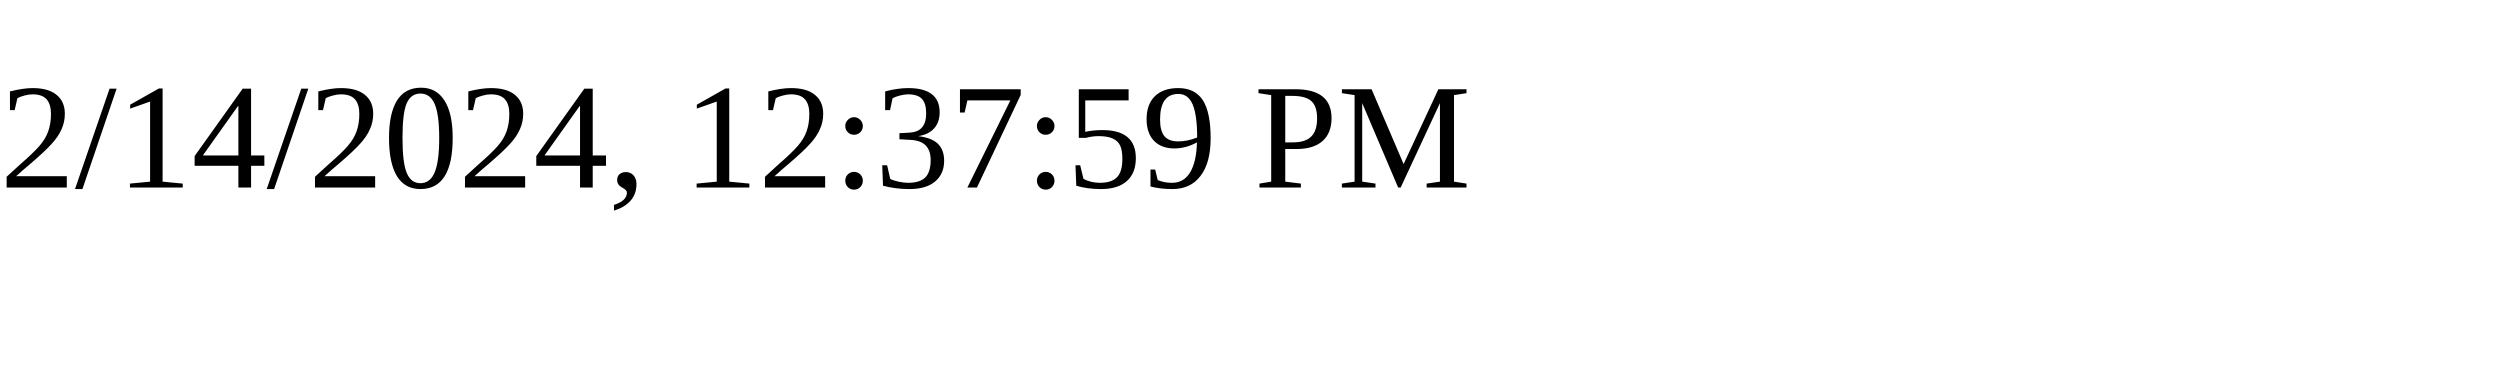
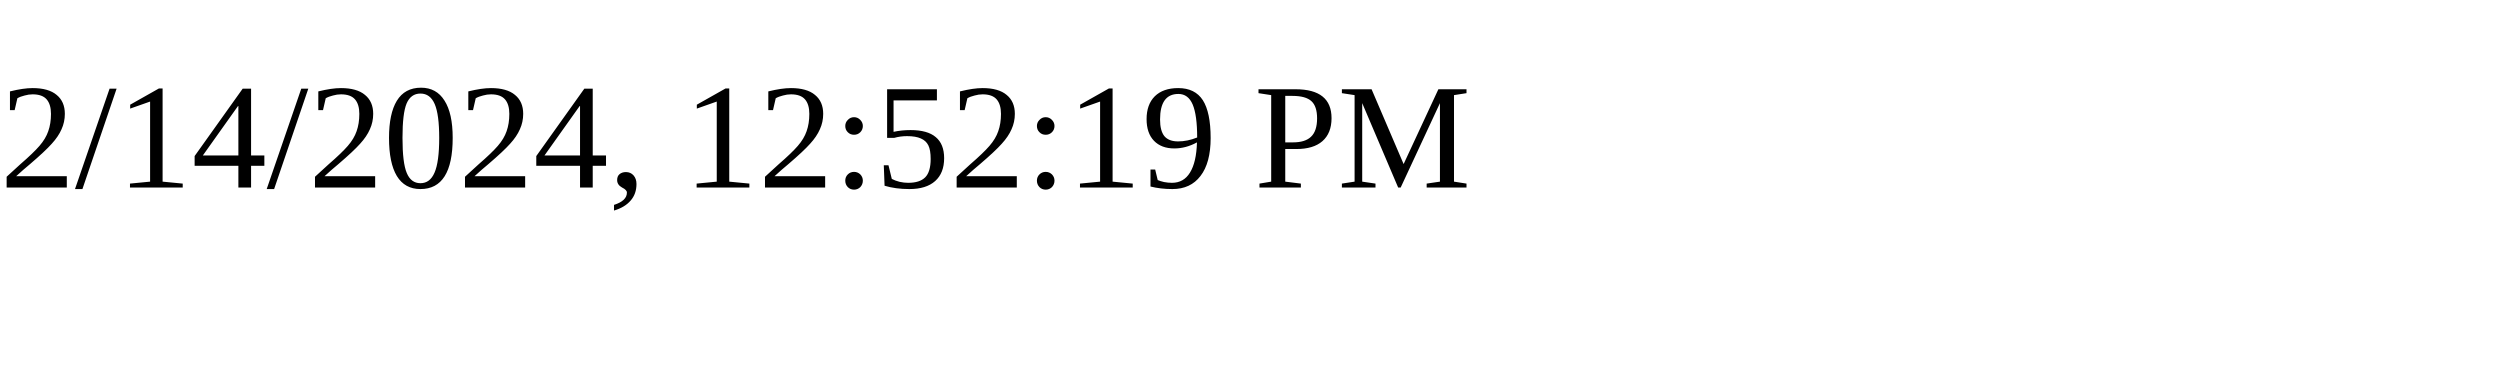
<svg xmlns="http://www.w3.org/2000/svg" height="30" width="200">
-   <text x="0" y="15">2/14/2024, 12:37:59 PM</text>
+   <text x="0" y="15">2/14/2024, 12:52:19 PM</text>
</svg>
